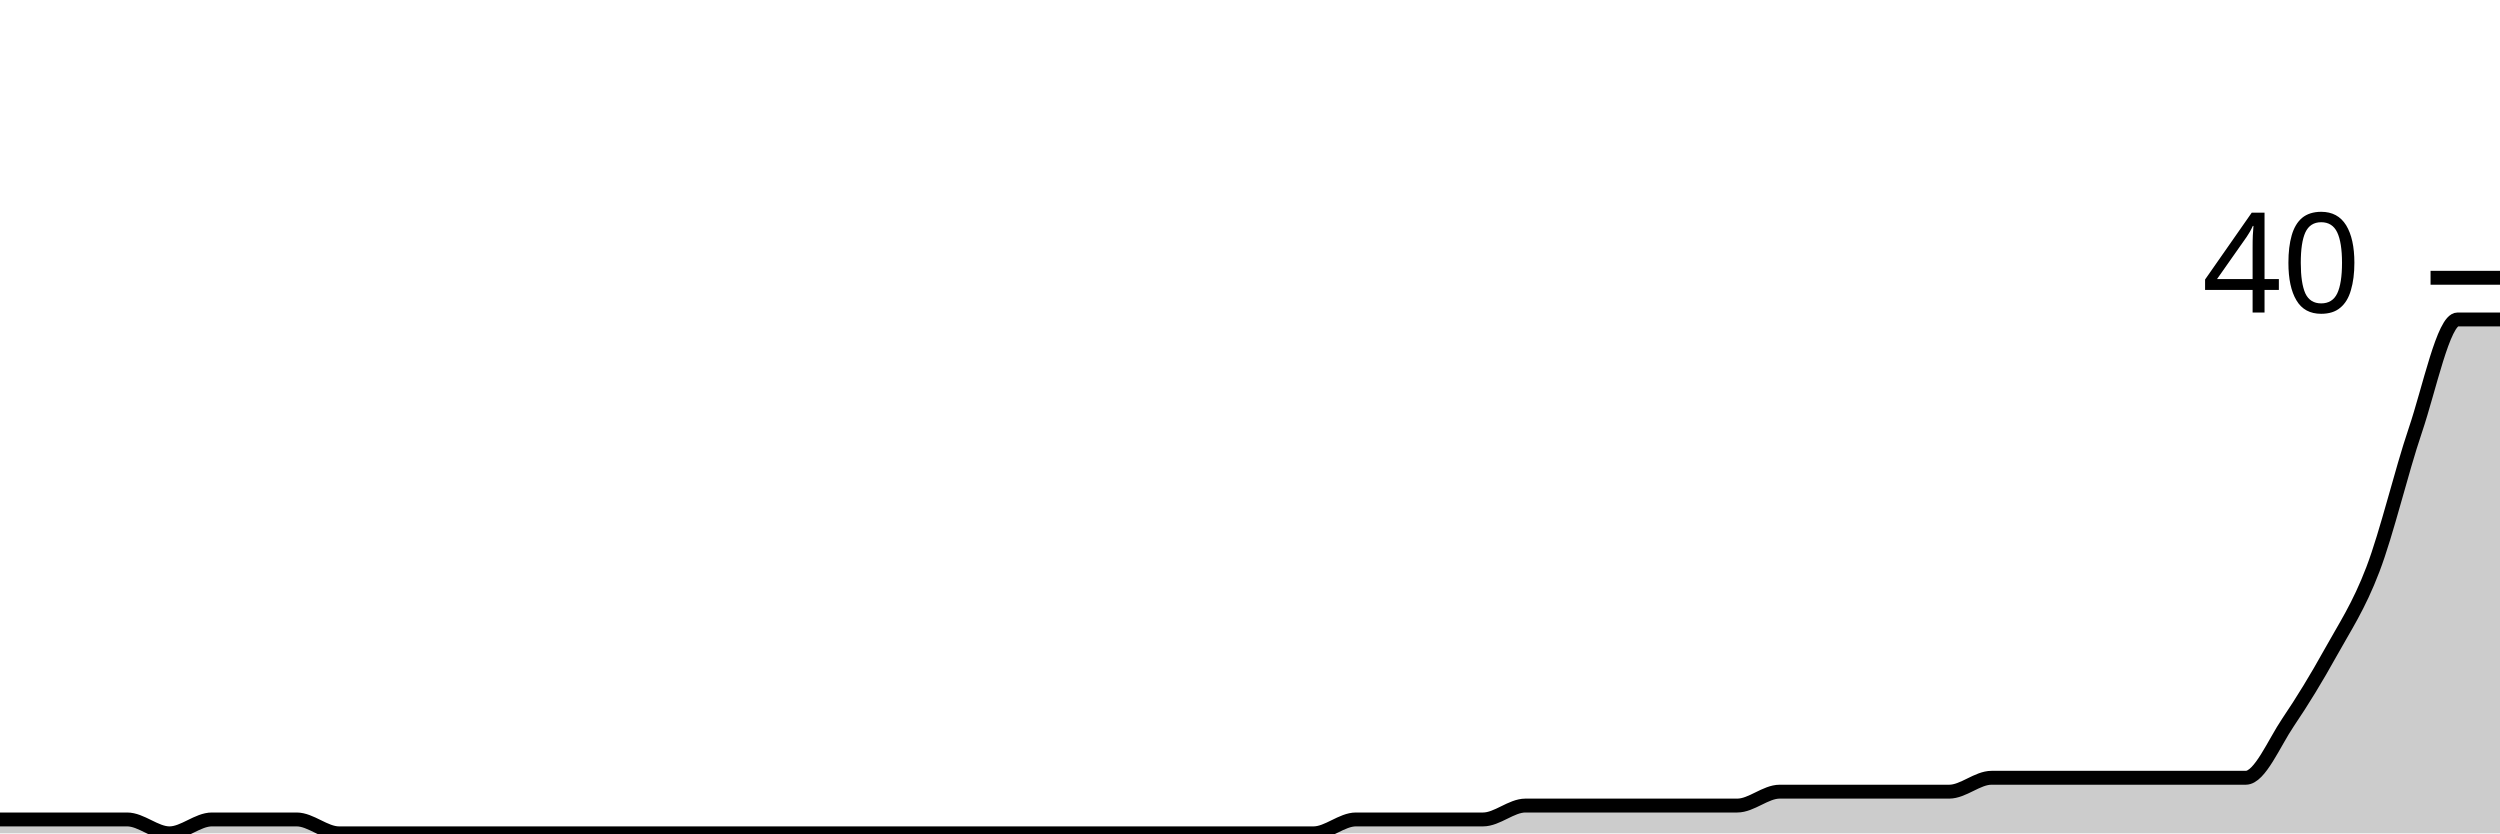
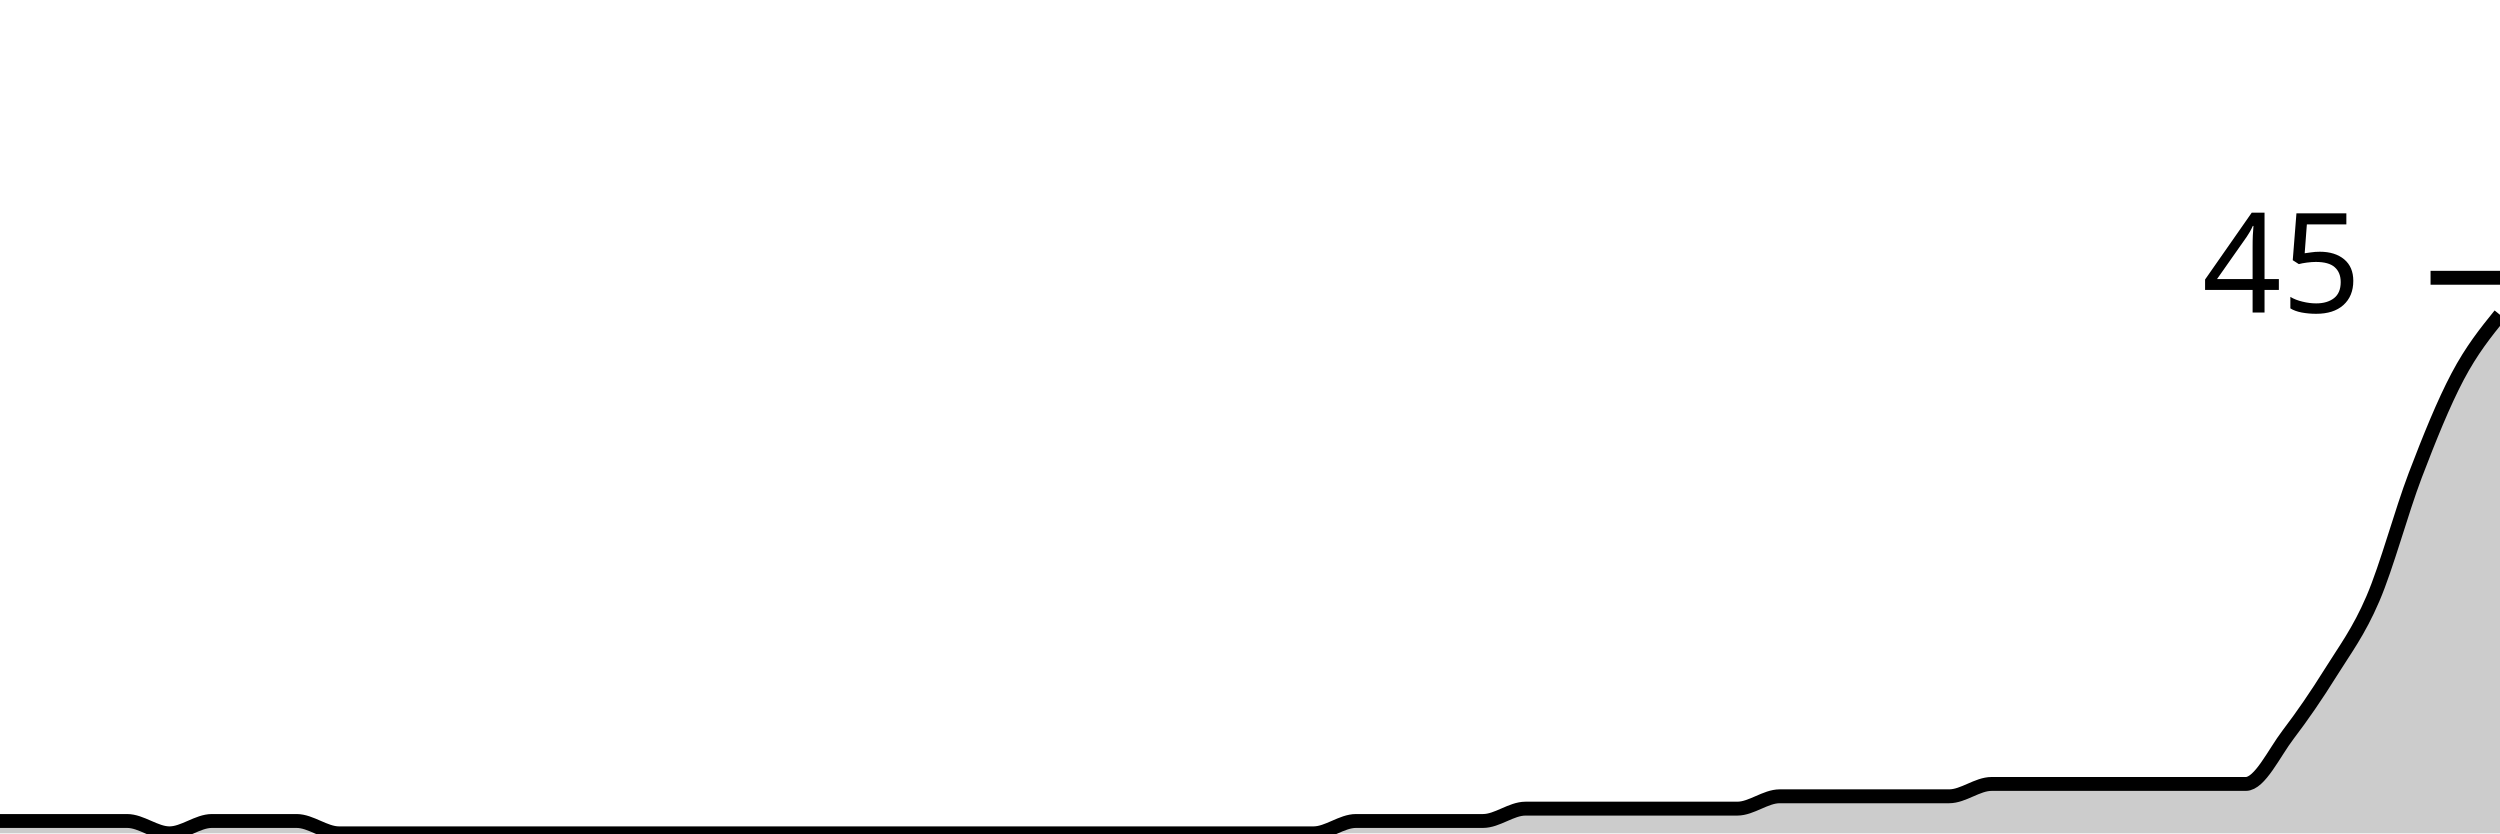
<svg xmlns="http://www.w3.org/2000/svg" viewBox="0 0 180 60">
  <g transform="translate(0,20)">
-     <path class="area" fill="rgba(0, 0, 0, 0.2)" d="M0,39C1.017,39,2.034,39,3.051,39C4.068,39,5.085,39,6.102,39C7.119,39,8.136,39,9.153,39C10.169,39,11.186,40,12.203,40C13.22,40,14.237,39,15.254,39C16.271,39,17.288,39,18.305,39C19.322,39,20.339,39,21.356,39C22.373,39,23.39,40,24.407,40C25.424,40,26.441,40,27.458,40C28.475,40,29.492,40,30.508,40C31.525,40,32.542,40,33.559,40C34.576,40,35.593,40,36.61,40C37.627,40,38.644,40,39.661,40C40.678,40,41.695,40,42.712,40C43.729,40,44.746,40,45.763,40C46.78,40,47.797,40,48.814,40C49.831,40,50.847,40,51.864,40C52.881,40,53.898,40,54.915,40C55.932,40,56.949,40,57.966,40C58.983,40,60,40,61.017,40C62.034,40,63.051,40,64.068,40C65.085,40,66.102,40,67.119,40C68.136,40,69.153,40,70.169,40C71.186,40,72.203,40,73.22,40C74.237,40,75.254,40,76.271,40C77.288,40,78.305,40,79.322,40C80.339,40,81.356,40,82.373,40C83.39,40,84.407,40,85.424,40C86.441,40,87.458,40,88.475,40C89.492,40,90.508,40,91.525,40C92.542,40,93.559,40,94.576,40C95.593,40,96.61,39,97.627,39C98.644,39,99.661,39,100.678,39C101.695,39,102.712,39,103.729,39C104.746,39,105.763,39,106.78,39C107.797,39,108.814,38,109.831,38C110.847,38,111.864,38,112.881,38C113.898,38,114.915,38,115.932,38C116.949,38,117.966,38,118.983,38C120,38,121.017,38,122.034,38C123.051,38,124.068,38,125.085,38C126.102,38,127.119,37,128.136,37C129.153,37,130.169,37,131.186,37C132.203,37,133.22,37,134.237,37C135.254,37,136.271,37,137.288,37C138.305,37,139.322,37,140.339,37C141.356,37,142.373,36,143.39,36C144.407,36,145.424,36,146.441,36C147.458,36,148.475,36,149.492,36C150.508,36,151.525,36,152.542,36C153.559,36,154.576,36,155.593,36C156.61,36,157.627,36,158.644,36C159.661,36,160.678,36,161.695,36C162.712,36,163.729,33.5,164.746,32C165.763,30.5,166.78,28.833,167.797,27C168.814,25.167,169.831,23.667,170.847,21C171.864,18.333,172.881,14,173.898,11C174.915,8,175.932,3,176.949,3C177.966,3,178.983,3,180,3L180,40C178.983,40,177.966,40,176.949,40C175.932,40,174.915,40,173.898,40C172.881,40,171.864,40,170.847,40C169.831,40,168.814,40,167.797,40C166.78,40,165.763,40,164.746,40C163.729,40,162.712,40,161.695,40C160.678,40,159.661,40,158.644,40C157.627,40,156.61,40,155.593,40C154.576,40,153.559,40,152.542,40C151.525,40,150.508,40,149.492,40C148.475,40,147.458,40,146.441,40C145.424,40,144.407,40,143.39,40C142.373,40,141.356,40,140.339,40C139.322,40,138.305,40,137.288,40C136.271,40,135.254,40,134.237,40C133.22,40,132.203,40,131.186,40C130.169,40,129.153,40,128.136,40C127.119,40,126.102,40,125.085,40C124.068,40,123.051,40,122.034,40C121.017,40,120,40,118.983,40C117.966,40,116.949,40,115.932,40C114.915,40,113.898,40,112.881,40C111.864,40,110.847,40,109.831,40C108.814,40,107.797,40,106.78,40C105.763,40,104.746,40,103.729,40C102.712,40,101.695,40,100.678,40C99.661,40,98.644,40,97.627,40C96.61,40,95.593,40,94.576,40C93.559,40,92.542,40,91.525,40C90.508,40,89.492,40,88.475,40C87.458,40,86.441,40,85.424,40C84.407,40,83.39,40,82.373,40C81.356,40,80.339,40,79.322,40C78.305,40,77.288,40,76.271,40C75.254,40,74.237,40,73.22,40C72.203,40,71.186,40,70.169,40C69.153,40,68.136,40,67.119,40C66.102,40,65.085,40,64.068,40C63.051,40,62.034,40,61.017,40C60,40,58.983,40,57.966,40C56.949,40,55.932,40,54.915,40C53.898,40,52.881,40,51.864,40C50.847,40,49.831,40,48.814,40C47.797,40,46.78,40,45.763,40C44.746,40,43.729,40,42.712,40C41.695,40,40.678,40,39.661,40C38.644,40,37.627,40,36.61,40C35.593,40,34.576,40,33.559,40C32.542,40,31.525,40,30.508,40C29.492,40,28.475,40,27.458,40C26.441,40,25.424,40,24.407,40C23.39,40,22.373,40,21.356,40C20.339,40,19.322,40,18.305,40C17.288,40,16.271,40,15.254,40C14.237,40,13.22,40,12.203,40C11.186,40,10.169,40,9.153,40C8.136,40,7.119,40,6.102,40C5.085,40,4.068,40,3.051,40C2.034,40,1.017,40,0,40Z" />
-     <path class="line" stroke="black" fill="none" d="M0,39C1.017,39,2.034,39,3.051,39C4.068,39,5.085,39,6.102,39C7.119,39,8.136,39,9.153,39C10.169,39,11.186,40,12.203,40C13.22,40,14.237,39,15.254,39C16.271,39,17.288,39,18.305,39C19.322,39,20.339,39,21.356,39C22.373,39,23.39,40,24.407,40C25.424,40,26.441,40,27.458,40C28.475,40,29.492,40,30.508,40C31.525,40,32.542,40,33.559,40C34.576,40,35.593,40,36.61,40C37.627,40,38.644,40,39.661,40C40.678,40,41.695,40,42.712,40C43.729,40,44.746,40,45.763,40C46.78,40,47.797,40,48.814,40C49.831,40,50.847,40,51.864,40C52.881,40,53.898,40,54.915,40C55.932,40,56.949,40,57.966,40C58.983,40,60,40,61.017,40C62.034,40,63.051,40,64.068,40C65.085,40,66.102,40,67.119,40C68.136,40,69.153,40,70.169,40C71.186,40,72.203,40,73.22,40C74.237,40,75.254,40,76.271,40C77.288,40,78.305,40,79.322,40C80.339,40,81.356,40,82.373,40C83.39,40,84.407,40,85.424,40C86.441,40,87.458,40,88.475,40C89.492,40,90.508,40,91.525,40C92.542,40,93.559,40,94.576,40C95.593,40,96.61,39,97.627,39C98.644,39,99.661,39,100.678,39C101.695,39,102.712,39,103.729,39C104.746,39,105.763,39,106.78,39C107.797,39,108.814,38,109.831,38C110.847,38,111.864,38,112.881,38C113.898,38,114.915,38,115.932,38C116.949,38,117.966,38,118.983,38C120,38,121.017,38,122.034,38C123.051,38,124.068,38,125.085,38C126.102,38,127.119,37,128.136,37C129.153,37,130.169,37,131.186,37C132.203,37,133.22,37,134.237,37C135.254,37,136.271,37,137.288,37C138.305,37,139.322,37,140.339,37C141.356,37,142.373,36,143.39,36C144.407,36,145.424,36,146.441,36C147.458,36,148.475,36,149.492,36C150.508,36,151.525,36,152.542,36C153.559,36,154.576,36,155.593,36C156.61,36,157.627,36,158.644,36C159.661,36,160.678,36,161.695,36C162.712,36,163.729,33.5,164.746,32C165.763,30.5,166.78,28.833,167.797,27C168.814,25.167,169.831,23.667,170.847,21C171.864,18.333,172.881,14,173.898,11C174.915,8,175.932,3,176.949,3C177.966,3,178.983,3,180,3" />
+     <path class="area" fill="rgba(0, 0, 0, 0.2)" d="M0,39.111C1.017,39.111,2.034,39.111,3.051,39.111C4.068,39.111,5.085,39.111,6.102,39.111C7.119,39.111,8.136,39.111,9.153,39.111C10.169,39.111,11.186,40,12.203,40C13.22,40,14.237,39.111,15.254,39.111C16.271,39.111,17.288,39.111,18.305,39.111C19.322,39.111,20.339,39.111,21.356,39.111C22.373,39.111,23.39,40,24.407,40C25.424,40,26.441,40,27.458,40C28.475,40,29.492,40,30.508,40C31.525,40,32.542,40,33.559,40C34.576,40,35.593,40,36.61,40C37.627,40,38.644,40,39.661,40C40.678,40,41.695,40,42.712,40C43.729,40,44.746,40,45.763,40C46.78,40,47.797,40,48.814,40C49.831,40,50.847,40,51.864,40C52.881,40,53.898,40,54.915,40C55.932,40,56.949,40,57.966,40C58.983,40,60,40,61.017,40C62.034,40,63.051,40,64.068,40C65.085,40,66.102,40,67.119,40C68.136,40,69.153,40,70.169,40C71.186,40,72.203,40,73.22,40C74.237,40,75.254,40,76.271,40C77.288,40,78.305,40,79.322,40C80.339,40,81.356,40,82.373,40C83.39,40,84.407,40,85.424,40C86.441,40,87.458,40,88.475,40C89.492,40,90.508,40,91.525,40C92.542,40,93.559,40,94.576,40C95.593,40,96.61,39.111,97.627,39.111C98.644,39.111,99.661,39.111,100.678,39.111C101.695,39.111,102.712,39.111,103.729,39.111C104.746,39.111,105.763,39.111,106.78,39.111C107.797,39.111,108.814,38.222,109.831,38.222C110.847,38.222,111.864,38.222,112.881,38.222C113.898,38.222,114.915,38.222,115.932,38.222C116.949,38.222,117.966,38.222,118.983,38.222C120,38.222,121.017,38.222,122.034,38.222C123.051,38.222,124.068,38.222,125.085,38.222C126.102,38.222,127.119,37.333,128.136,37.333C129.153,37.333,130.169,37.333,131.186,37.333C132.203,37.333,133.22,37.333,134.237,37.333C135.254,37.333,136.271,37.333,137.288,37.333C138.305,37.333,139.322,37.333,140.339,37.333C141.356,37.333,142.373,36.444,143.39,36.444C144.407,36.444,145.424,36.444,146.441,36.444C147.458,36.444,148.475,36.444,149.492,36.444C150.508,36.444,151.525,36.444,152.542,36.444C153.559,36.444,154.576,36.444,155.593,36.444C156.61,36.444,157.627,36.444,158.644,36.444C159.661,36.444,160.678,36.444,161.695,36.444C162.712,36.444,163.729,34.222,164.746,32.889C165.763,31.556,166.78,30.074,167.797,28.444C168.814,26.815,169.831,25.481,170.847,23.111C171.864,20.741,172.881,16.889,173.898,14.222C174.915,11.556,175.932,9.037,176.949,7.111C177.966,5.185,178.983,3.926,180,2.667L180,40C178.983,40,177.966,40,176.949,40C175.932,40,174.915,40,173.898,40C172.881,40,171.864,40,170.847,40C169.831,40,168.814,40,167.797,40C166.78,40,165.763,40,164.746,40C163.729,40,162.712,40,161.695,40C160.678,40,159.661,40,158.644,40C157.627,40,156.61,40,155.593,40C154.576,40,153.559,40,152.542,40C151.525,40,150.508,40,149.492,40C148.475,40,147.458,40,146.441,40C145.424,40,144.407,40,143.39,40C142.373,40,141.356,40,140.339,40C139.322,40,138.305,40,137.288,40C136.271,40,135.254,40,134.237,40C133.22,40,132.203,40,131.186,40C130.169,40,129.153,40,128.136,40C127.119,40,126.102,40,125.085,40C124.068,40,123.051,40,122.034,40C121.017,40,120,40,118.983,40C117.966,40,116.949,40,115.932,40C114.915,40,113.898,40,112.881,40C111.864,40,110.847,40,109.831,40C108.814,40,107.797,40,106.78,40C105.763,40,104.746,40,103.729,40C102.712,40,101.695,40,100.678,40C99.661,40,98.644,40,97.627,40C96.61,40,95.593,40,94.576,40C93.559,40,92.542,40,91.525,40C90.508,40,89.492,40,88.475,40C87.458,40,86.441,40,85.424,40C84.407,40,83.39,40,82.373,40C81.356,40,80.339,40,79.322,40C78.305,40,77.288,40,76.271,40C75.254,40,74.237,40,73.22,40C72.203,40,71.186,40,70.169,40C69.153,40,68.136,40,67.119,40C66.102,40,65.085,40,64.068,40C63.051,40,62.034,40,61.017,40C60,40,58.983,40,57.966,40C56.949,40,55.932,40,54.915,40C53.898,40,52.881,40,51.864,40C50.847,40,49.831,40,48.814,40C47.797,40,46.78,40,45.763,40C44.746,40,43.729,40,42.712,40C41.695,40,40.678,40,39.661,40C38.644,40,37.627,40,36.61,40C35.593,40,34.576,40,33.559,40C32.542,40,31.525,40,30.508,40C29.492,40,28.475,40,27.458,40C26.441,40,25.424,40,24.407,40C23.39,40,22.373,40,21.356,40C20.339,40,19.322,40,18.305,40C17.288,40,16.271,40,15.254,40C14.237,40,13.22,40,12.203,40C11.186,40,10.169,40,9.153,40C8.136,40,7.119,40,6.102,40C5.085,40,4.068,40,3.051,40C2.034,40,1.017,40,0,40Z" />
+     <path class="line" stroke="black" fill="none" d="M0,39.111C1.017,39.111,2.034,39.111,3.051,39.111C4.068,39.111,5.085,39.111,6.102,39.111C7.119,39.111,8.136,39.111,9.153,39.111C10.169,39.111,11.186,40,12.203,40C13.22,40,14.237,39.111,15.254,39.111C16.271,39.111,17.288,39.111,18.305,39.111C19.322,39.111,20.339,39.111,21.356,39.111C22.373,39.111,23.39,40,24.407,40C25.424,40,26.441,40,27.458,40C28.475,40,29.492,40,30.508,40C31.525,40,32.542,40,33.559,40C34.576,40,35.593,40,36.61,40C37.627,40,38.644,40,39.661,40C40.678,40,41.695,40,42.712,40C43.729,40,44.746,40,45.763,40C46.78,40,47.797,40,48.814,40C49.831,40,50.847,40,51.864,40C52.881,40,53.898,40,54.915,40C55.932,40,56.949,40,57.966,40C58.983,40,60,40,61.017,40C62.034,40,63.051,40,64.068,40C65.085,40,66.102,40,67.119,40C68.136,40,69.153,40,70.169,40C71.186,40,72.203,40,73.22,40C74.237,40,75.254,40,76.271,40C77.288,40,78.305,40,79.322,40C80.339,40,81.356,40,82.373,40C83.39,40,84.407,40,85.424,40C86.441,40,87.458,40,88.475,40C89.492,40,90.508,40,91.525,40C92.542,40,93.559,40,94.576,40C95.593,40,96.61,39.111,97.627,39.111C98.644,39.111,99.661,39.111,100.678,39.111C101.695,39.111,102.712,39.111,103.729,39.111C104.746,39.111,105.763,39.111,106.78,39.111C107.797,39.111,108.814,38.222,109.831,38.222C110.847,38.222,111.864,38.222,112.881,38.222C113.898,38.222,114.915,38.222,115.932,38.222C116.949,38.222,117.966,38.222,118.983,38.222C120,38.222,121.017,38.222,122.034,38.222C123.051,38.222,124.068,38.222,125.085,38.222C126.102,38.222,127.119,37.333,128.136,37.333C129.153,37.333,130.169,37.333,131.186,37.333C132.203,37.333,133.22,37.333,134.237,37.333C135.254,37.333,136.271,37.333,137.288,37.333C138.305,37.333,139.322,37.333,140.339,37.333C141.356,37.333,142.373,36.444,143.39,36.444C144.407,36.444,145.424,36.444,146.441,36.444C147.458,36.444,148.475,36.444,149.492,36.444C150.508,36.444,151.525,36.444,152.542,36.444C153.559,36.444,154.576,36.444,155.593,36.444C156.61,36.444,157.627,36.444,158.644,36.444C159.661,36.444,160.678,36.444,161.695,36.444C162.712,36.444,163.729,34.222,164.746,32.889C165.763,31.556,166.78,30.074,167.797,28.444C168.814,26.815,169.831,25.481,170.847,23.111C171.864,20.741,172.881,16.889,173.898,14.222C174.915,11.556,175.932,9.037,176.949,7.111C177.966,5.185,178.983,3.926,180,2.667" />
    <path class="axis-ceiling" stroke-width="1" stroke="black" fill="none" d="M175,0L180,0" />
-     <text class="axis-ceiling-label" font-family="sans-serif" text-anchor="end" font-size="10px" x="170" y="2.5">40</text>
+     <text class="axis-ceiling-label" font-family="sans-serif" text-anchor="end" font-size="10px" x="170" y="2.5">45</text>
  </g>
</svg>
